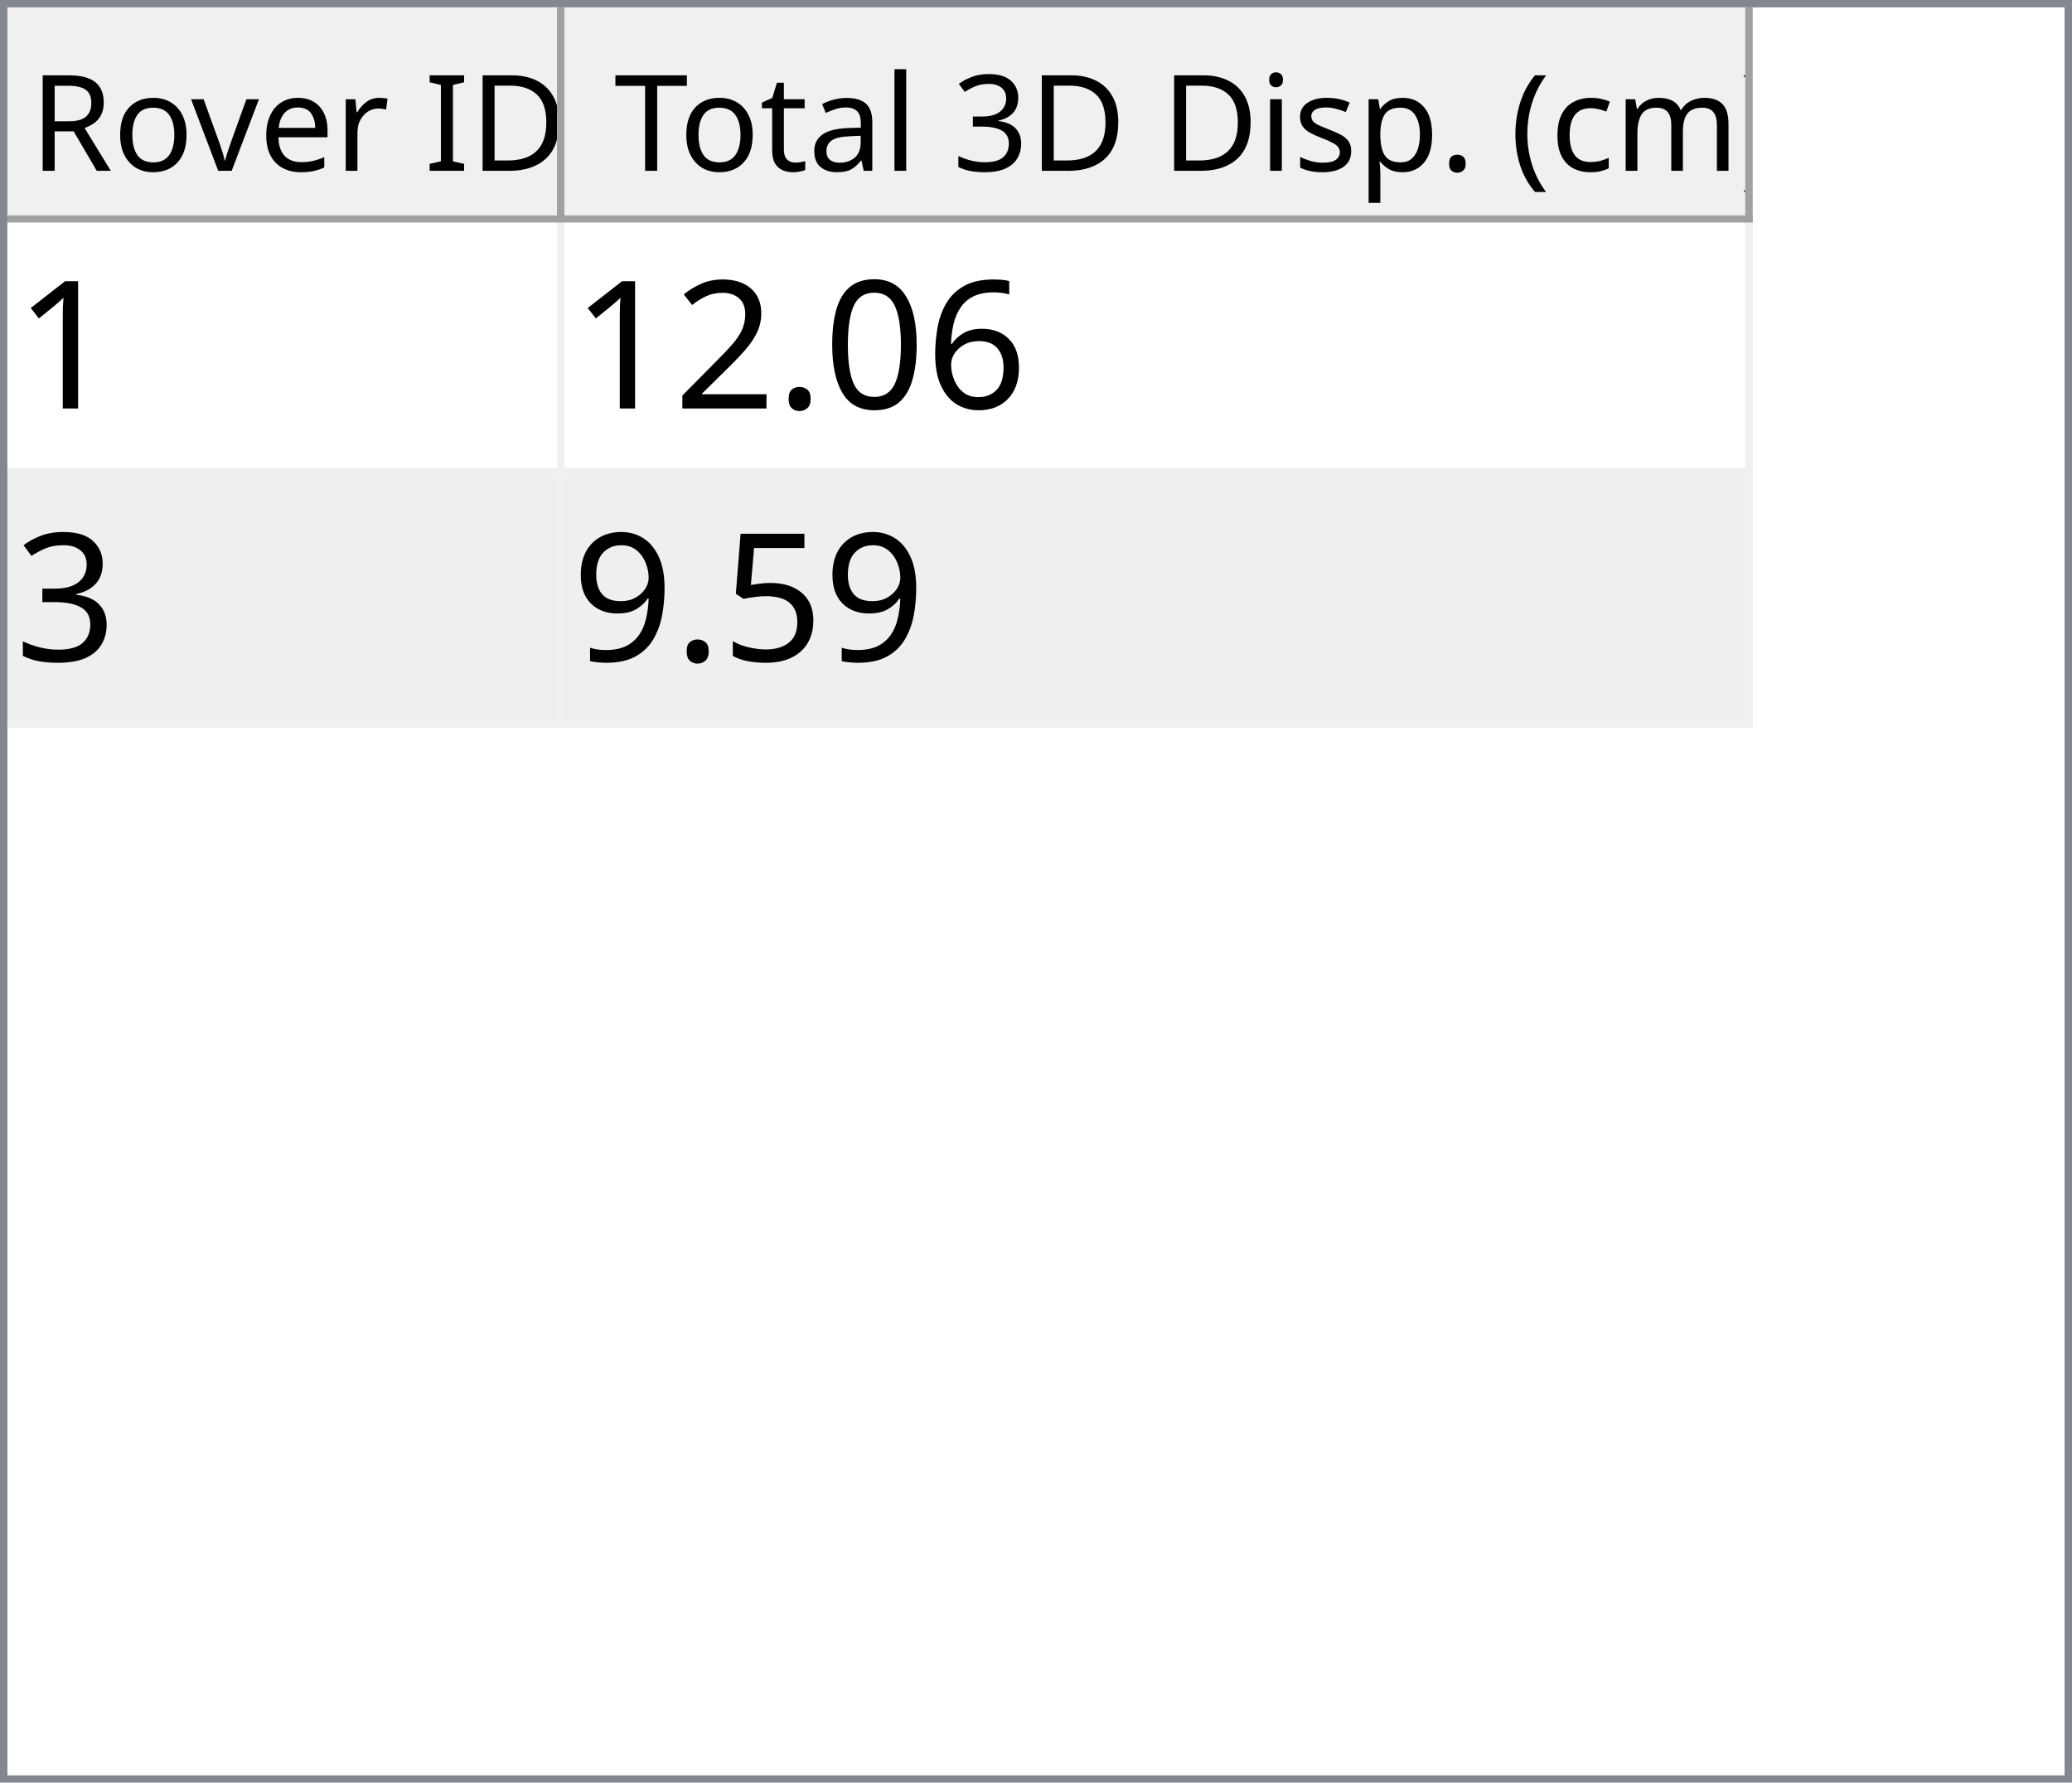
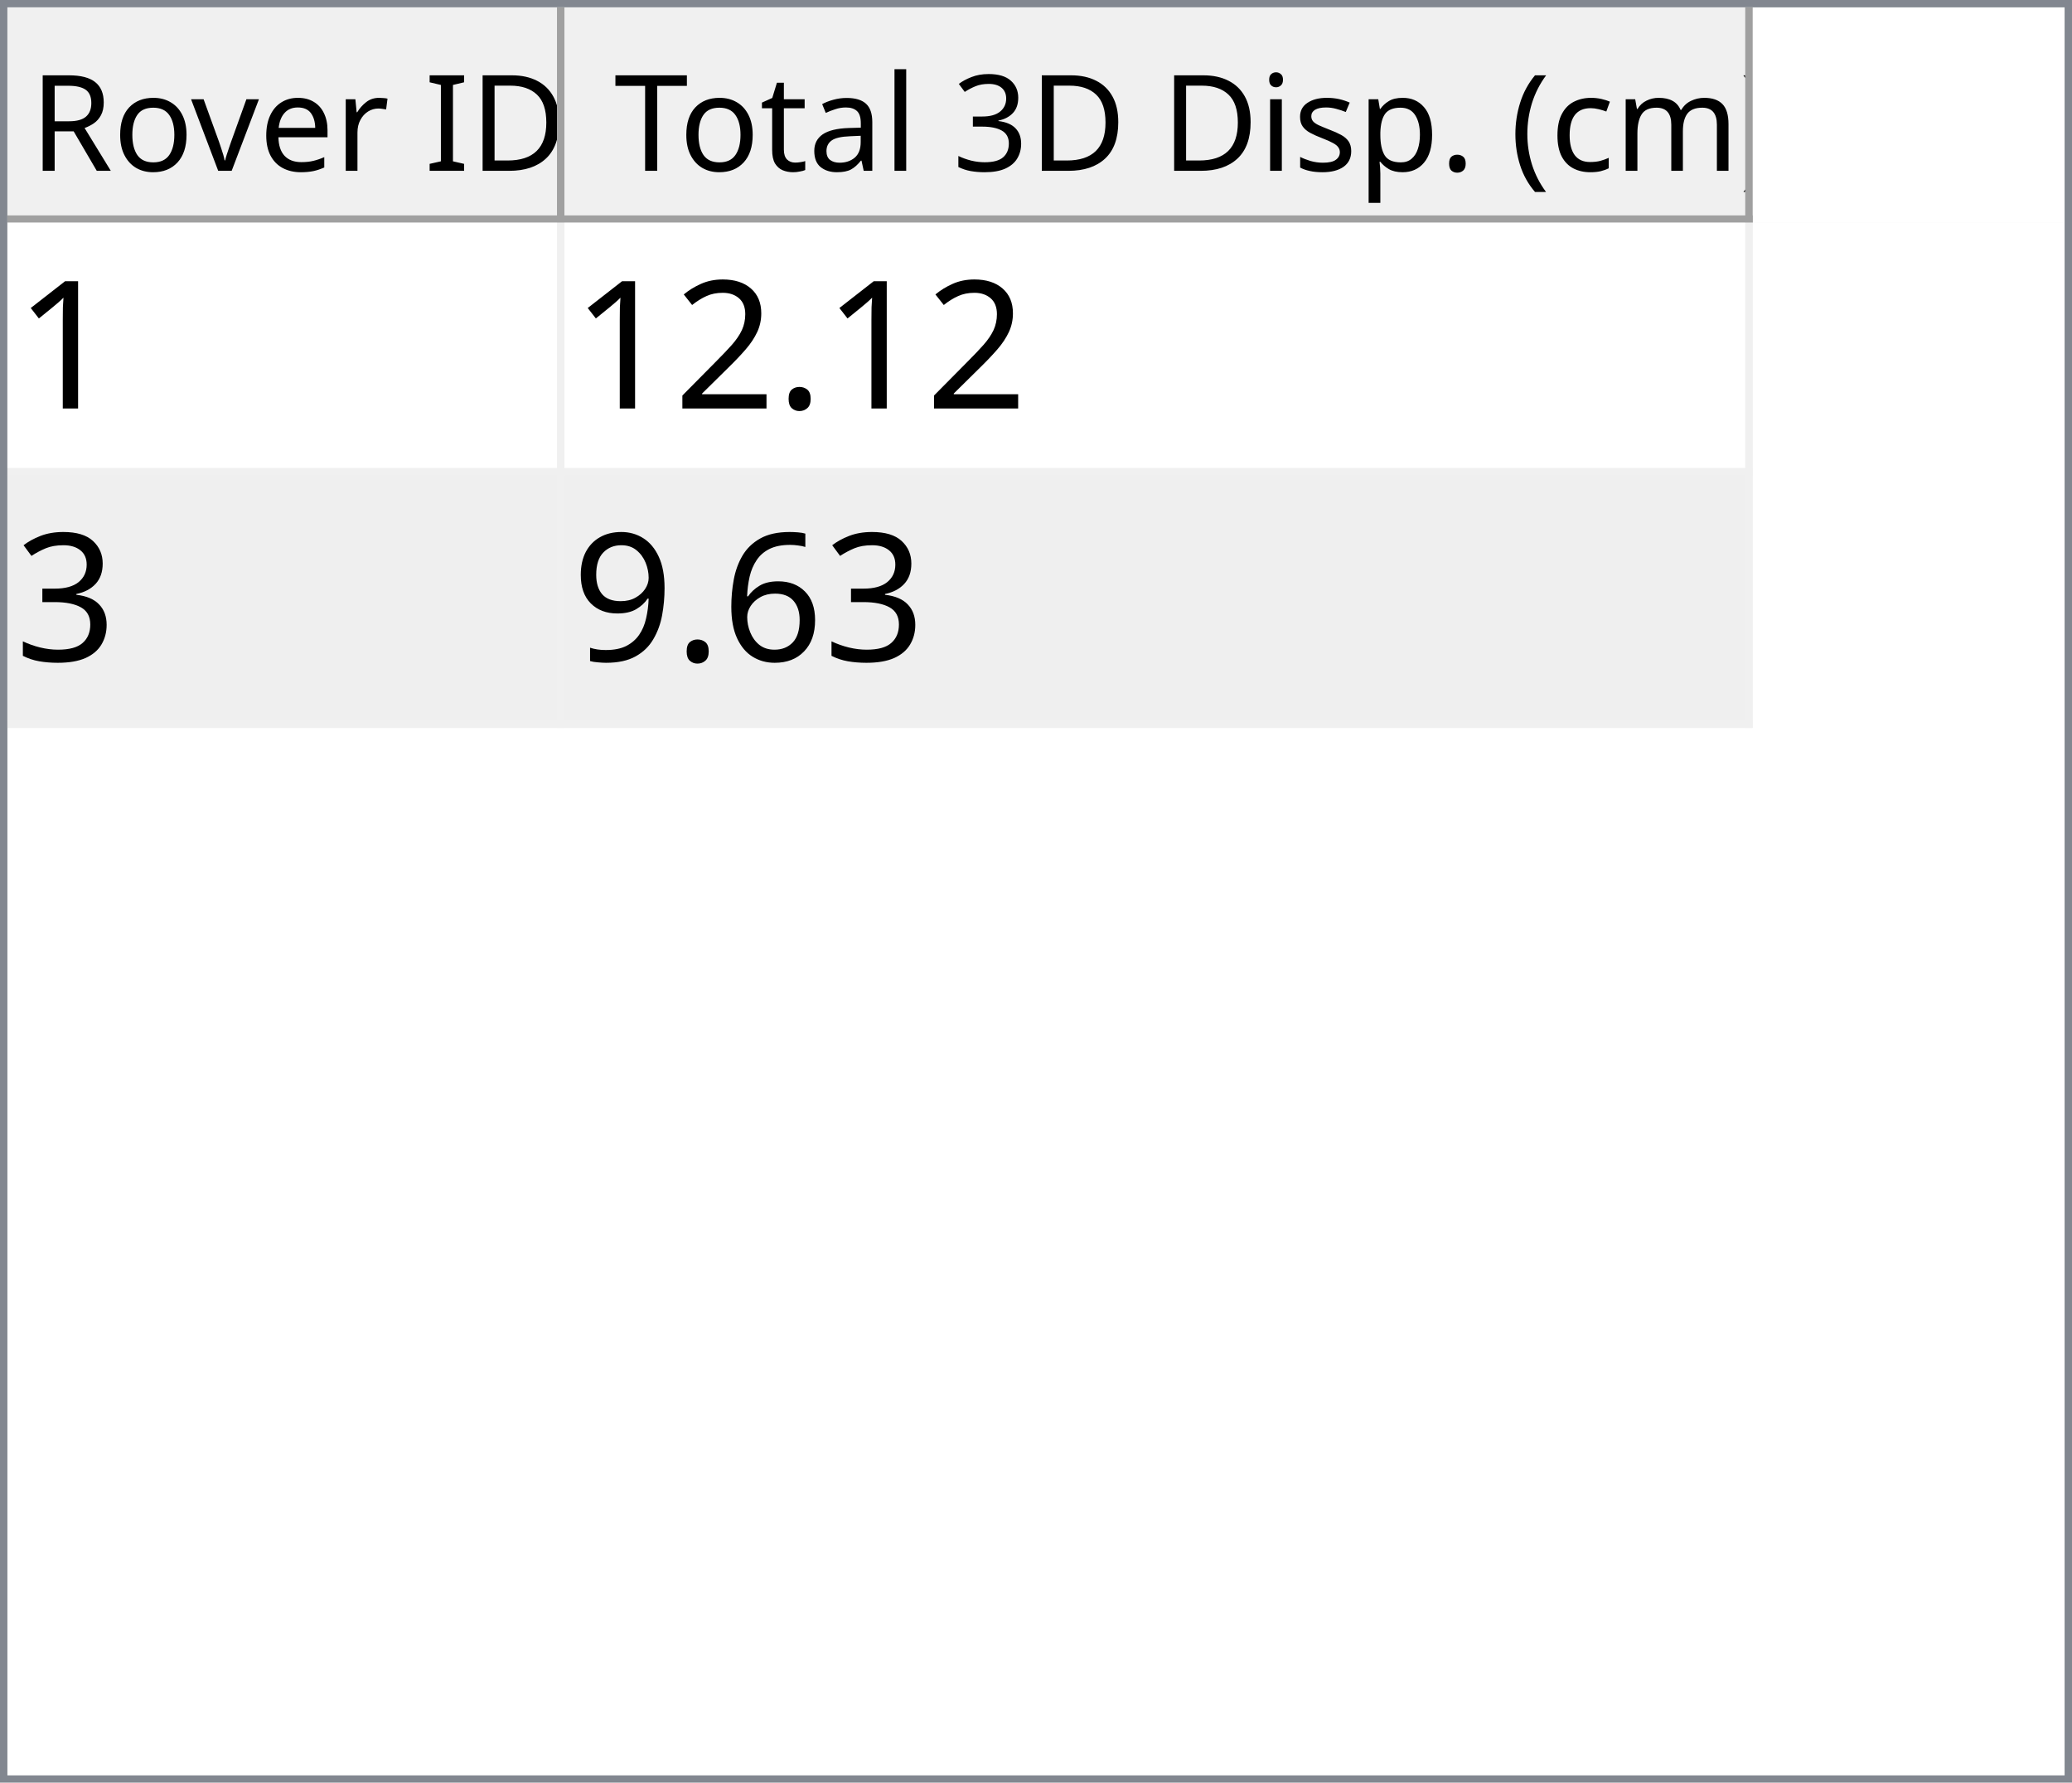
<svg xmlns="http://www.w3.org/2000/svg" style="fill-opacity:1; color-rendering:auto; color-interpolation:auto; text-rendering:auto; stroke:black; stroke-linecap:square; stroke-miterlimit:10; shape-rendering:auto; stroke-opacity:1; fill:black; stroke-dasharray:none; font-weight:normal; stroke-width:1; font-family:'Dialog'; font-style:normal; stroke-linejoin:miter; font-size:12px; stroke-dashoffset:0; image-rendering:auto;" width="279" height="240">
  <defs id="genericDefs" />
  <g>
    <defs id="defs1">
      <clipPath clipPathUnits="userSpaceOnUse" id="clipPath1">
        <path d="M0 0 L279 0 L279 240 L0 240 L0 0 Z" />
      </clipPath>
      <clipPath clipPathUnits="userSpaceOnUse" id="clipPath2">
        <path d="M0 0 L0 240 L279 240 L279 0 Z" />
      </clipPath>
      <clipPath clipPathUnits="userSpaceOnUse" id="clipPath3">
        <path d="M0 0 L0 29 L277 29 L277 0 Z" />
      </clipPath>
      <clipPath clipPathUnits="userSpaceOnUse" id="clipPath4">
        <path d="M0 0 L0 29 L75 29 L75 0 Z" />
      </clipPath>
      <clipPath clipPathUnits="userSpaceOnUse" id="clipPath5">
        <path d="M1 1 L1 28 L74 28 L74 1 Z" />
      </clipPath>
      <clipPath clipPathUnits="userSpaceOnUse" id="clipPath6">
        <path d="M0 0 L0 27 L73 27 L73 0 Z" />
      </clipPath>
      <clipPath clipPathUnits="userSpaceOnUse" id="clipPath7">
        <path d="M-0.5 -0.5 L-0.5 28.5 L74.5 28.5 L74.5 -0.5 Z" />
      </clipPath>
      <clipPath clipPathUnits="userSpaceOnUse" id="clipPath8">
        <path d="M0 0 L0 29 L160 29 L160 0 Z" />
      </clipPath>
      <clipPath clipPathUnits="userSpaceOnUse" id="clipPath9">
        <path d="M1 1 L1 28 L159 28 L159 1 Z" />
      </clipPath>
      <clipPath clipPathUnits="userSpaceOnUse" id="clipPath10">
        <path d="M0 0 L0 27 L158 27 L158 0 Z" />
      </clipPath>
      <clipPath clipPathUnits="userSpaceOnUse" id="clipPath11">
        <path d="M-0.5 -0.5 L-0.5 28.5 L159.5 28.5 L159.5 -0.5 Z" />
      </clipPath>
      <clipPath clipPathUnits="userSpaceOnUse" id="clipPath12">
        <path d="M0 0 L0 209 L277 209 L277 0 Z" />
      </clipPath>
      <clipPath clipPathUnits="userSpaceOnUse" id="clipPath13">
        <path d="M0 0 L0 68 L235 68 L235 0 Z" />
      </clipPath>
      <clipPath clipPathUnits="userSpaceOnUse" id="clipPath14">
        <path d="M-0.5 -0.5 L-0.5 67.5 L234.5 67.5 L234.5 -0.5 Z" />
      </clipPath>
      <clipPath clipPathUnits="userSpaceOnUse" id="clipPath15">
        <path d="M0 0 L0 33 L74 33 L74 0 Z" />
      </clipPath>
      <clipPath clipPathUnits="userSpaceOnUse" id="clipPath16">
        <path d="M0 0 L0 33 L159 33 L159 0 Z" />
      </clipPath>
      <font horiz-adv-x="64.551" id="font1">
        <font-face ascent="107.91" descent="25.098" units-per-em="100" style="font-style:normal; font-family:Segoe UI; font-weight:normal;" />
        <missing-glyph horiz-adv-x="64.551" d="M8.109 0 L8.109 68.266 L56.453 68.266 L56.453 0 L8.109 0 ZM15.328 7.234 L49.219 7.234 L49.219 61.031 L15.328 61.031 L15.328 7.234 Z" />
        <glyph unicode="D" horiz-adv-x="70.117" d="M9.188 0 L9.188 70.016 L28.516 70.016 Q65.531 70.016 65.531 35.891 Q65.531 19.672 55.25 9.836 Q44.969 0 27.734 0 L9.188 0 ZM17.391 62.594 L17.391 7.422 L27.828 7.422 Q41.609 7.422 49.273 14.797 Q56.938 22.172 56.938 35.688 Q56.938 62.594 28.328 62.594 L17.391 62.594 Z" />
        <glyph unicode="I" horiz-adv-x="26.611" d="M17.391 0 L9.188 0 L9.188 70.016 L17.391 70.016 L17.391 0 Z" />
        <glyph unicode=" " horiz-adv-x="27.393" d="" />
        <glyph unicode="r" horiz-adv-x="34.766" d="M34.188 41.891 Q32.078 43.5 28.125 43.5 Q23 43.5 19.555 38.672 Q16.109 33.844 16.109 25.484 L16.109 0 L8.109 0 L8.109 50 L16.109 50 L16.109 39.703 L16.312 39.703 Q18.016 44.969 21.531 47.922 Q25.047 50.875 29.391 50.875 Q32.516 50.875 34.188 50.203 L34.188 41.891 Z" />
        <glyph unicode="e" horiz-adv-x="52.295" d="M48.297 23 L12.984 23 Q13.188 14.656 17.484 10.109 Q21.781 5.562 29.297 5.562 Q37.75 5.562 44.828 11.141 L44.828 3.609 Q38.234 -1.172 27.391 -1.172 Q16.797 -1.172 10.742 5.641 Q4.688 12.453 4.688 24.812 Q4.688 36.469 11.305 43.82 Q17.922 51.172 27.734 51.172 Q37.547 51.172 42.922 44.828 Q48.297 38.484 48.297 27.203 L48.297 23 ZM40.094 29.781 Q40.047 36.719 36.75 40.578 Q33.453 44.438 27.594 44.438 Q21.922 44.438 17.969 40.383 Q14.016 36.328 13.094 29.781 L40.094 29.781 Z" />
        <glyph unicode="v" horiz-adv-x="47.9" d="M47.406 50 L27.484 0 L19.625 0 L0.688 50 L9.469 50 L22.172 13.672 Q23.578 9.672 23.922 6.688 L24.125 6.688 Q24.609 10.453 25.688 13.484 L38.969 50 L47.406 50 Z" />
        <glyph unicode="o" horiz-adv-x="58.594" d="M29 -1.172 Q17.922 -1.172 11.305 5.836 Q4.688 12.844 4.688 24.422 Q4.688 37.016 11.57 44.094 Q18.453 51.172 30.172 51.172 Q41.359 51.172 47.633 44.289 Q53.906 37.406 53.906 25.203 Q53.906 13.234 47.141 6.031 Q40.375 -1.172 29 -1.172 ZM29.594 44.438 Q21.875 44.438 17.383 39.188 Q12.891 33.938 12.891 24.703 Q12.891 15.828 17.43 10.695 Q21.969 5.562 29.594 5.562 Q37.359 5.562 41.531 10.594 Q45.703 15.625 45.703 24.906 Q45.703 34.281 41.531 39.359 Q37.359 44.438 29.594 44.438 Z" />
        <glyph unicode="R" horiz-adv-x="59.814" d="M59.375 0 L49.609 0 L37.891 19.625 Q36.281 22.359 34.766 24.289 Q33.25 26.219 31.664 27.438 Q30.078 28.656 28.25 29.219 Q26.422 29.781 24.125 29.781 L17.391 29.781 L17.391 0 L9.188 0 L9.188 70.016 L30.078 70.016 Q34.672 70.016 38.555 68.867 Q42.438 67.719 45.289 65.375 Q48.141 63.031 49.758 59.547 Q51.375 56.062 51.375 51.375 Q51.375 47.703 50.273 44.656 Q49.172 41.609 47.148 39.211 Q45.125 36.812 42.266 35.133 Q39.406 33.453 35.844 32.516 L35.844 32.328 Q37.594 31.547 38.891 30.547 Q40.188 29.547 41.359 28.18 Q42.531 26.812 43.68 25.078 Q44.828 23.344 46.234 21.047 L59.375 0 ZM17.391 62.594 L17.391 37.203 L28.516 37.203 Q31.594 37.203 34.203 38.133 Q36.812 39.062 38.719 40.797 Q40.625 42.531 41.703 45.047 Q42.781 47.562 42.781 50.688 Q42.781 56.297 39.141 59.445 Q35.5 62.594 28.609 62.594 L17.391 62.594 Z" />
        <glyph unicode=")" horiz-adv-x="30.176" d="M8.297 -15.922 L1.172 -15.922 Q16.406 2.344 16.406 26.812 Q16.406 51.469 1.078 70.016 L8.297 70.016 Q23.531 52.156 23.531 26.703 Q23.531 1.375 8.297 -15.922 Z" />
        <glyph unicode="m" horiz-adv-x="86.133" d="M79.109 0 L71.094 0 L71.094 28.719 Q71.094 37.016 68.531 40.727 Q65.969 44.438 59.906 44.438 Q54.781 44.438 51.195 39.75 Q47.609 35.062 47.609 28.516 L47.609 0 L39.594 0 L39.594 29.688 Q39.594 44.438 28.219 44.438 Q22.953 44.438 19.531 40.016 Q16.109 35.594 16.109 28.516 L16.109 0 L8.109 0 L8.109 50 L16.109 50 L16.109 42.094 L16.312 42.094 Q21.625 51.172 31.844 51.172 Q36.969 51.172 40.773 48.312 Q44.578 45.453 46 40.828 Q51.562 51.172 62.594 51.172 Q79.109 51.172 79.109 30.812 L79.109 0 Z" />
        <glyph unicode="c" horiz-adv-x="46.191" d="M42.188 2.297 Q36.422 -1.172 28.516 -1.172 Q17.828 -1.172 11.258 5.789 Q4.688 12.75 4.688 23.828 Q4.688 36.188 11.766 43.68 Q18.844 51.172 30.672 51.172 Q37.25 51.172 42.281 48.734 L42.281 40.531 Q36.719 44.438 30.375 44.438 Q22.703 44.438 17.797 38.945 Q12.891 33.453 12.891 24.516 Q12.891 15.719 17.508 10.641 Q22.125 5.562 29.891 5.562 Q36.422 5.562 42.188 9.906 L42.188 2.297 Z" />
        <glyph unicode="(" horiz-adv-x="30.176" d="M29.109 -15.922 L21.969 -15.922 Q6.844 1.375 6.844 26.703 Q6.844 52.156 21.969 70.016 L29.203 70.016 Q13.875 51.469 13.875 26.812 Q13.875 2.344 29.109 -15.922 Z" />
        <glyph unicode="." horiz-adv-x="21.68" d="M10.891 -1.078 Q8.641 -1.078 7.055 0.539 Q5.469 2.156 5.469 4.391 Q5.469 6.641 7.055 8.273 Q8.641 9.906 10.891 9.906 Q13.188 9.906 14.797 8.273 Q16.406 6.641 16.406 4.391 Q16.406 2.156 14.797 0.539 Q13.188 -1.078 10.891 -1.078 Z" />
        <glyph unicode="p" horiz-adv-x="58.789" d="M16.312 7.234 L16.109 7.234 L16.109 -23 L8.109 -23 L8.109 50 L16.109 50 L16.109 41.219 L16.312 41.219 Q22.219 51.172 33.594 51.172 Q43.266 51.172 48.688 44.461 Q54.109 37.75 54.109 26.469 Q54.109 13.922 48 6.375 Q41.891 -1.172 31.297 -1.172 Q21.578 -1.172 16.312 7.234 ZM16.109 27.391 L16.109 20.406 Q16.109 14.203 20.141 9.883 Q24.172 5.562 30.375 5.562 Q37.641 5.562 41.773 11.133 Q45.906 16.703 45.906 26.609 Q45.906 34.969 42.047 39.703 Q38.188 44.438 31.594 44.438 Q24.609 44.438 20.359 39.578 Q16.109 34.719 16.109 27.391 Z" />
        <glyph unicode="s" horiz-adv-x="42.432" d="M5.078 1.812 L5.078 10.406 Q11.625 5.562 19.484 5.562 Q30.031 5.562 30.031 12.594 Q30.031 14.594 29.125 15.992 Q28.219 17.391 26.68 18.461 Q25.141 19.531 23.07 20.383 Q21 21.234 18.609 22.172 Q15.281 23.484 12.766 24.828 Q10.25 26.172 8.57 27.859 Q6.891 29.547 6.031 31.695 Q5.172 33.844 5.172 36.719 Q5.172 40.234 6.789 42.945 Q8.406 45.656 11.086 47.484 Q13.766 49.312 17.211 50.242 Q20.656 51.172 24.312 51.172 Q30.812 51.172 35.938 48.922 L35.938 40.828 Q30.422 44.438 23.25 44.438 Q21 44.438 19.195 43.922 Q17.391 43.406 16.094 42.477 Q14.797 41.547 14.086 40.258 Q13.375 38.969 13.375 37.406 Q13.375 35.453 14.086 34.133 Q14.797 32.812 16.164 31.789 Q17.531 30.766 19.484 29.938 Q21.438 29.109 23.922 28.125 Q27.25 26.859 29.883 25.516 Q32.516 24.172 34.375 22.484 Q36.234 20.797 37.234 18.602 Q38.234 16.406 38.234 13.375 Q38.234 9.672 36.602 6.938 Q34.969 4.203 32.234 2.398 Q29.5 0.594 25.93 -0.289 Q22.359 -1.172 18.453 -1.172 Q10.75 -1.172 5.078 1.812 Z" />
        <glyph unicode="i" horiz-adv-x="24.219" d="M12.203 62.703 Q10.062 62.703 8.547 64.164 Q7.031 65.625 7.031 67.875 Q7.031 70.125 8.547 71.609 Q10.062 73.094 12.203 73.094 Q14.406 73.094 15.945 71.609 Q17.484 70.125 17.484 67.875 Q17.484 65.719 15.945 64.211 Q14.406 62.703 12.203 62.703 ZM16.109 0 L8.109 0 L8.109 50 L16.109 50 L16.109 0 Z" />
        <glyph unicode="3" horiz-adv-x="53.906" d="M46.531 19.828 Q46.531 15.094 44.75 11.211 Q42.969 7.328 39.719 4.57 Q36.469 1.812 31.93 0.297 Q27.391 -1.219 21.922 -1.219 Q11.922 -1.219 6 2.594 L6 11.188 Q13.094 5.609 22.219 5.609 Q25.875 5.609 28.828 6.539 Q31.781 7.469 33.906 9.227 Q36.031 10.984 37.18 13.477 Q38.328 15.969 38.328 19.094 Q38.328 32.812 18.797 32.812 L12.984 32.812 L12.984 39.594 L18.5 39.594 Q35.797 39.594 35.797 52.484 Q35.797 64.406 22.609 64.406 Q15.188 64.406 8.688 59.422 L8.688 67.188 Q15.375 71.188 24.609 71.188 Q29 71.188 32.57 69.969 Q36.141 68.75 38.68 66.555 Q41.219 64.359 42.609 61.281 Q44 58.203 44 54.5 Q44 40.672 30.031 36.719 L30.031 36.531 Q33.594 36.141 36.625 34.797 Q39.656 33.453 41.852 31.305 Q44.047 29.156 45.289 26.25 Q46.531 23.344 46.531 19.828 Z" />
        <glyph unicode="l" horiz-adv-x="24.219" d="M16.109 0 L8.109 0 L8.109 74.031 L16.109 74.031 L16.109 0 Z" />
        <glyph unicode="a" horiz-adv-x="50.879" d="M43.891 0 L35.891 0 L35.891 7.812 L35.688 7.812 Q30.469 -1.172 20.312 -1.172 Q12.844 -1.172 8.617 2.781 Q4.391 6.734 4.391 13.281 Q4.391 27.297 20.906 29.594 L35.891 31.688 Q35.891 44.438 25.594 44.438 Q16.547 44.438 9.281 38.281 L9.281 46.484 Q16.656 51.172 26.266 51.172 Q43.891 51.172 43.891 32.516 L43.891 0 ZM35.891 25.297 L23.828 23.641 Q18.266 22.859 15.43 20.875 Q12.594 18.891 12.594 13.875 Q12.594 10.203 15.211 7.883 Q17.828 5.562 22.172 5.562 Q28.125 5.562 32.008 9.742 Q35.891 13.922 35.891 20.312 L35.891 25.297 Z" />
        <glyph unicode="t" horiz-adv-x="33.887" d="M31.297 0.484 Q28.469 -1.078 23.828 -1.078 Q10.688 -1.078 10.688 13.578 L10.688 43.172 L2.094 43.172 L2.094 50 L10.688 50 L10.688 62.203 L18.703 64.797 L18.703 50 L31.297 50 L31.297 43.172 L18.703 43.172 L18.703 14.984 Q18.703 9.969 20.414 7.82 Q22.125 5.672 26.078 5.672 Q29.109 5.672 31.297 7.328 L31.297 0.484 Z" />
        <glyph unicode="T" horiz-adv-x="52.393" d="M50.594 62.594 L30.375 62.594 L30.375 0 L22.172 0 L22.172 62.594 L2 62.594 L2 70.016 L50.594 70.016 L50.594 62.594 Z" />
      </font>
      <font horiz-adv-x="75.0" id="font2">
        <font-face ascent="100.537" descent="21.973" units-per-em="100" style="font-style:normal; font-family:sans-serif; font-weight:normal;" />
        <missing-glyph horiz-adv-x="75.0" d="M12.5 0 L12.5 62.5 L62.5 62.5 L62.5 0 L12.5 0 ZM14.062 1.562 L60.938 1.562 L60.938 60.938 L14.062 60.938 L14.062 1.562 Z" />
        <glyph unicode="1" horiz-adv-x="55.615" d="M37.25 0 L28.469 0 L28.469 56 Q25.297 52.984 20.141 49.953 Q14.984 46.922 10.891 45.406 L10.891 53.906 Q18.266 57.375 23.781 62.305 Q29.297 67.234 31.594 71.875 L37.25 71.875 L37.25 0 Z" />
-         <glyph unicode="6" horiz-adv-x="55.615" d="M49.75 54.047 L41.016 53.375 Q39.844 58.547 37.703 60.891 Q34.125 64.656 28.906 64.656 Q24.703 64.656 21.531 62.312 Q17.391 59.281 14.992 53.469 Q12.594 47.656 12.5 36.922 Q15.672 41.75 20.266 44.094 Q24.859 46.438 29.891 46.438 Q38.672 46.438 44.852 39.969 Q51.031 33.5 51.031 23.25 Q51.031 16.5 48.125 10.719 Q45.219 4.938 40.141 1.859 Q35.062 -1.219 28.609 -1.219 Q17.625 -1.219 10.695 6.859 Q3.766 14.938 3.766 33.5 Q3.766 54.25 11.422 63.672 Q18.109 71.875 29.438 71.875 Q37.891 71.875 43.289 67.141 Q48.688 62.406 49.75 54.047 ZM13.875 23.188 Q13.875 18.656 15.797 14.508 Q17.719 10.359 21.188 8.18 Q24.656 6 28.469 6 Q34.031 6 38.039 10.492 Q42.047 14.984 42.047 22.703 Q42.047 30.125 38.086 34.398 Q34.125 38.672 28.125 38.672 Q22.172 38.672 18.023 34.398 Q13.875 30.125 13.875 23.188 Z" />
-         <glyph unicode="0" horiz-adv-x="55.615" d="M4.156 35.297 Q4.156 48 6.766 55.742 Q9.375 63.484 14.523 67.68 Q19.672 71.875 27.484 71.875 Q33.25 71.875 37.594 69.555 Q41.938 67.234 44.773 62.867 Q47.609 58.5 49.219 52.227 Q50.828 45.953 50.828 35.297 Q50.828 22.703 48.242 14.969 Q45.656 7.234 40.508 3.008 Q35.359 -1.219 27.484 -1.219 Q17.141 -1.219 11.234 6.203 Q4.156 15.141 4.156 35.297 ZM13.188 35.297 Q13.188 17.672 17.312 11.836 Q21.438 6 27.484 6 Q33.547 6 37.672 11.859 Q41.797 17.719 41.797 35.297 Q41.797 52.984 37.672 58.789 Q33.547 64.594 27.391 64.594 Q21.344 64.594 17.719 59.469 Q13.188 52.938 13.188 35.297 Z" />
        <glyph unicode="." horiz-adv-x="27.783" d="M9.078 0 L9.078 10.016 L19.094 10.016 L19.094 0 L9.078 0 Z" />
        <glyph unicode="2" horiz-adv-x="55.615" d="M50.344 8.453 L50.344 0 L3.031 0 Q2.938 3.172 4.047 6.109 Q5.859 10.938 9.836 15.625 Q13.812 20.312 21.344 26.469 Q33.016 36.031 37.117 41.625 Q41.219 47.219 41.219 52.203 Q41.219 57.422 37.477 61.008 Q33.734 64.594 27.734 64.594 Q21.391 64.594 17.578 60.789 Q13.766 56.984 13.719 50.25 L4.688 51.172 Q5.609 61.281 11.664 66.578 Q17.719 71.875 27.938 71.875 Q38.234 71.875 44.242 66.164 Q50.25 60.453 50.25 52 Q50.25 47.703 48.492 43.555 Q46.734 39.406 42.656 34.812 Q38.578 30.219 29.109 22.219 Q21.188 15.578 18.945 13.211 Q16.703 10.844 15.234 8.453 L50.344 8.453 Z" />
        <glyph unicode="3" horiz-adv-x="55.615" d="M4.203 18.891 L12.984 20.062 Q14.5 12.594 18.141 9.297 Q21.781 6 27 6 Q33.203 6 37.477 10.297 Q41.75 14.594 41.75 20.953 Q41.75 27 37.797 30.93 Q33.844 34.859 27.734 34.859 Q25.25 34.859 21.531 33.891 L22.516 41.609 Q23.391 41.5 23.922 41.5 Q29.547 41.5 34.039 44.43 Q38.531 47.359 38.531 53.469 Q38.531 58.297 35.258 61.477 Q31.984 64.656 26.812 64.656 Q21.688 64.656 18.266 61.43 Q14.844 58.203 13.875 51.766 L5.078 53.328 Q6.688 62.156 12.398 67.016 Q18.109 71.875 26.609 71.875 Q32.469 71.875 37.398 69.359 Q42.328 66.844 44.945 62.5 Q47.562 58.156 47.562 53.266 Q47.562 48.641 45.07 44.828 Q42.578 41.016 37.703 38.766 Q44.047 37.312 47.562 32.695 Q51.078 28.078 51.078 21.141 Q51.078 11.766 44.242 5.25 Q37.406 -1.266 26.953 -1.266 Q17.531 -1.266 11.305 4.352 Q5.078 9.969 4.203 18.891 Z" />
-         <glyph unicode="5" horiz-adv-x="55.615" d="M4.156 18.75 L13.375 19.531 Q14.406 12.797 18.141 9.398 Q21.875 6 27.156 6 Q33.5 6 37.891 10.789 Q42.281 15.578 42.281 23.484 Q42.281 31 38.062 35.352 Q33.844 39.703 27 39.703 Q22.75 39.703 19.336 37.773 Q15.922 35.844 13.969 32.766 L5.719 33.844 L12.641 70.609 L48.25 70.609 L48.25 62.203 L19.672 62.203 L15.828 42.969 Q22.266 47.469 29.344 47.469 Q38.719 47.469 45.164 40.969 Q51.609 34.469 51.609 24.266 Q51.609 14.547 45.953 7.469 Q39.062 -1.219 27.156 -1.219 Q17.391 -1.219 11.211 4.25 Q5.031 9.719 4.156 18.75 Z" />
+         <glyph unicode="6" horiz-adv-x="55.615" d="M49.75 54.047 L41.016 53.375 Q39.844 58.547 37.703 60.891 Q34.125 64.656 28.906 64.656 Q24.703 64.656 21.531 62.312 Q17.391 59.281 14.992 53.469 Q12.594 47.656 12.5 36.922 Q15.672 41.75 20.266 44.094 Q24.859 46.438 29.891 46.438 Q38.672 46.438 44.852 39.969 Q51.031 33.5 51.031 23.25 Q51.031 16.5 48.125 10.719 Q45.219 4.938 40.141 1.859 Q35.062 -1.219 28.609 -1.219 Q17.625 -1.219 10.695 6.859 Q3.766 14.938 3.766 33.5 Q3.766 54.25 11.422 63.672 Q18.109 71.875 29.438 71.875 Q37.891 71.875 43.289 67.141 Q48.688 62.406 49.75 54.047 ZM13.875 23.188 Q13.875 18.656 15.797 14.508 Q17.719 10.359 21.188 8.18 Q24.656 6 28.469 6 Q34.031 6 38.039 10.492 Q42.047 14.984 42.047 22.703 Q42.047 30.125 38.086 34.398 Q34.125 38.672 28.125 38.672 Q22.172 38.672 18.023 34.398 Q13.875 30.125 13.875 23.188 Z" />
        <glyph unicode="9" horiz-adv-x="55.615" d="M5.469 16.547 L13.922 17.328 Q14.984 11.375 18.016 8.688 Q21.047 6 25.781 6 Q29.828 6 32.883 7.859 Q35.938 9.719 37.891 12.82 Q39.844 15.922 41.164 21.195 Q42.484 26.469 42.484 31.938 Q42.484 32.516 42.438 33.688 Q39.797 29.5 35.234 26.883 Q30.672 24.266 25.344 24.266 Q16.453 24.266 10.305 30.711 Q4.156 37.156 4.156 47.703 Q4.156 58.594 10.578 65.234 Q17 71.875 26.656 71.875 Q33.641 71.875 39.43 68.117 Q45.219 64.359 48.219 57.398 Q51.219 50.438 51.219 37.25 Q51.219 23.531 48.242 15.406 Q45.266 7.281 39.383 3.031 Q33.5 -1.219 25.594 -1.219 Q17.188 -1.219 11.867 3.445 Q6.547 8.109 5.469 16.547 ZM41.453 48.141 Q41.453 55.719 37.43 60.156 Q33.406 64.594 27.734 64.594 Q21.875 64.594 17.531 59.812 Q13.188 55.031 13.188 47.406 Q13.188 40.578 17.312 36.305 Q21.438 32.031 27.484 32.031 Q33.594 32.031 37.523 36.305 Q41.453 40.578 41.453 48.141 Z" />
      </font>
    </defs>
    <g style="fill:white; stroke:white;">
      <rect x="0" y="0" width="279" style="clip-path:url(#clipPath1); stroke:none;" height="240" />
    </g>
    <g style="fill:white; text-rendering:optimizeSpeed; color-rendering:optimizeSpeed; image-rendering:optimizeSpeed; shape-rendering:crispEdges; stroke:white; color-interpolation:sRGB;">
      <rect x="0" width="279" height="240" y="0" style="stroke:none;" />
      <path style="stroke:none;" d="M0 240 L279 240 L279 0 L0 0 Z" />
    </g>
    <g style="fill:rgb(240,240,240); font-size:18px; font-family:'Segoe UI'; stroke:rgb(240,240,240);">
      <rect x="0" y="0" width="279" style="clip-path:url(#clipPath2); stroke:none;" height="240" />
    </g>
    <g style="fill:rgb(130,135,144); font-size:18px; font-family:'Segoe UI'; stroke:rgb(130,135,144);">
      <path d="M0 0 L279 0 L279 240 L0 240 L0 0 ZM1 1 L278 1 L278 239 L1 239 L1 1 Z" style="fill-rule:evenodd; clip-path:url(#clipPath2); stroke:none;" />
    </g>
    <g style="fill:white; font-size:18px; font-family:'Segoe UI'; stroke:white;" transform="translate(1,1)">
      <rect x="0" y="0" width="277" style="clip-path:url(#clipPath3); stroke:none;" height="29" />
    </g>
    <g style="fill:rgb(240,240,240); font-size:18px; font-family:'Segoe UI'; stroke:rgb(240,240,240);" transform="translate(1,1)">
      <rect x="0" y="0" width="75" style="clip-path:url(#clipPath4); stroke:none;" height="29" />
    </g>
    <g style="font-family:'Segoe UI'; font-size:18px;" transform="translate(2,2)">
      <text x="2" xml:space="preserve" y="21" style="clip-path:url(#clipPath6); stroke:none;">Rover ID</text>
    </g>
    <g transform="translate(1.5,1.5)" style="fill:rgb(160,160,160); font-size:18px; font-family:'Segoe UI'; stroke:rgb(160,160,160); stroke-linejoin:bevel;">
      <line x1="74" x2="74" y1="0" style="fill:none; clip-path:url(#clipPath7);" y2="28" />
    </g>
    <g transform="matrix(1,0,0,1,1,1) translate(0.5,0.5)" style="fill:rgb(160,160,160); font-size:18px; font-family:'Segoe UI'; stroke:rgb(160,160,160); stroke-linejoin:bevel;">
      <line x1="0" x2="74" y1="28" style="fill:none; clip-path:url(#clipPath7);" y2="28" />
    </g>
    <g style="fill:rgb(240,240,240); font-size:18px; font-family:'Segoe UI'; stroke:rgb(240,240,240);" transform="translate(76,1)">
      <rect x="0" y="0" width="160" style="clip-path:url(#clipPath8); stroke:none;" height="29" />
    </g>
    <g style="font-family:'Segoe UI'; font-size:18px;" transform="translate(77,2)">
      <text x="1" xml:space="preserve" y="21" style="clip-path:url(#clipPath10); stroke:none;"> Total 3D Disp. (cm)</text>
    </g>
    <g transform="translate(76.5,1.5)" style="fill:rgb(160,160,160); font-size:18px; font-family:'Segoe UI'; stroke:rgb(160,160,160); stroke-linejoin:bevel;">
      <line x1="159" x2="159" y1="0" style="fill:none; clip-path:url(#clipPath11);" y2="28" />
    </g>
    <g transform="matrix(1,0,0,1,76,1) translate(0.5,0.5)" style="fill:rgb(160,160,160); font-size:18px; font-family:'Segoe UI'; stroke:rgb(160,160,160); stroke-linejoin:bevel;">
      <line x1="0" x2="159" y1="28" style="fill:none; clip-path:url(#clipPath11);" y2="28" />
    </g>
    <g style="fill:white; font-size:18px; font-family:'Segoe UI'; stroke:white;" transform="translate(1,30)">
      <rect x="0" y="0" width="277" style="clip-path:url(#clipPath12); stroke:none;" height="209" />
    </g>
    <g style="fill:rgb(240,240,240); font-size:24px; font-family:sans-serif; stroke:rgb(240,240,240);" transform="translate(1,30)">
      <rect x="0" y="0" width="235" style="clip-path:url(#clipPath13); stroke:none;" height="68" />
      <line transform="translate(0.5,0.5)" x1="0" x2="234" y1="33" style="clip-path:url(#clipPath14); fill:none; stroke-linejoin:bevel;" y2="33" />
    </g>
    <g transform="matrix(1,0,0,1,1,30) translate(0.5,0.5)" style="fill:rgb(240,240,240); font-size:24px; font-family:sans-serif; stroke:rgb(240,240,240); stroke-linejoin:bevel;">
      <line x1="0" x2="234" y1="67" style="fill:none; clip-path:url(#clipPath14);" y2="67" />
    </g>
    <g transform="matrix(1,0,0,1,1,30) translate(0.5,0.5)" style="fill:rgb(240,240,240); font-size:24px; font-family:sans-serif; stroke:rgb(240,240,240); stroke-linejoin:bevel;">
      <line x1="74" x2="74" y1="0" style="fill:none; clip-path:url(#clipPath14);" y2="67" />
    </g>
    <g transform="matrix(1,0,0,1,1,30) translate(0.5,0.5)" style="fill:rgb(240,240,240); font-size:24px; font-family:sans-serif; stroke:rgb(240,240,240); stroke-linejoin:bevel;">
      <line x1="234" x2="234" y1="0" style="fill:none; clip-path:url(#clipPath14);" y2="67" />
    </g>
    <g style="fill:white; font-size:24px; font-family:sans-serif; stroke:white;" transform="matrix(1,0,0,1,1,30)">
      <rect x="0" y="0" width="74" style="clip-path:url(#clipPath15); stroke:none;" height="33" />
      <text x="1" y="25" style="fill:black; clip-path:url(#clipPath15); stroke:none;" xml:space="preserve">1</text>
    </g>
    <g style="fill:white; font-size:24px; font-family:sans-serif; stroke:white;" transform="matrix(1,0,0,1,1,30) translate(75,0)">
      <rect x="0" y="0" width="159" style="clip-path:url(#clipPath16); stroke:none;" height="33" />
-       <text x="1" y="25" style="fill:black; clip-path:url(#clipPath16); stroke:none;" xml:space="preserve">12.06</text>
+       <text x="1" y="25" style="fill:black; clip-path:url(#clipPath16); stroke:none;" xml:space="preserve">12.12</text>
    </g>
    <g style="fill:rgb(239,239,239); font-size:24px; font-family:sans-serif; stroke:rgb(239,239,239);" transform="matrix(1,0,0,1,1,30) translate(0,34)">
      <rect x="0" y="0" width="74" style="clip-path:url(#clipPath15); stroke:none;" height="33" />
      <text x="1" y="25" style="fill:black; clip-path:url(#clipPath15); stroke:none;" xml:space="preserve">3</text>
    </g>
    <g style="fill:rgb(239,239,239); font-size:24px; font-family:sans-serif; stroke:rgb(239,239,239);" transform="matrix(1,0,0,1,1,30) translate(75,34)">
      <rect x="0" y="0" width="159" style="clip-path:url(#clipPath16); stroke:none;" height="33" />
-       <text x="1" y="25" style="fill:black; clip-path:url(#clipPath16); stroke:none;" xml:space="preserve">9.59</text>
+       <text x="1" y="25" style="fill:black; clip-path:url(#clipPath16); stroke:none;" xml:space="preserve">9.63</text>
    </g>
  </g>
</svg>
